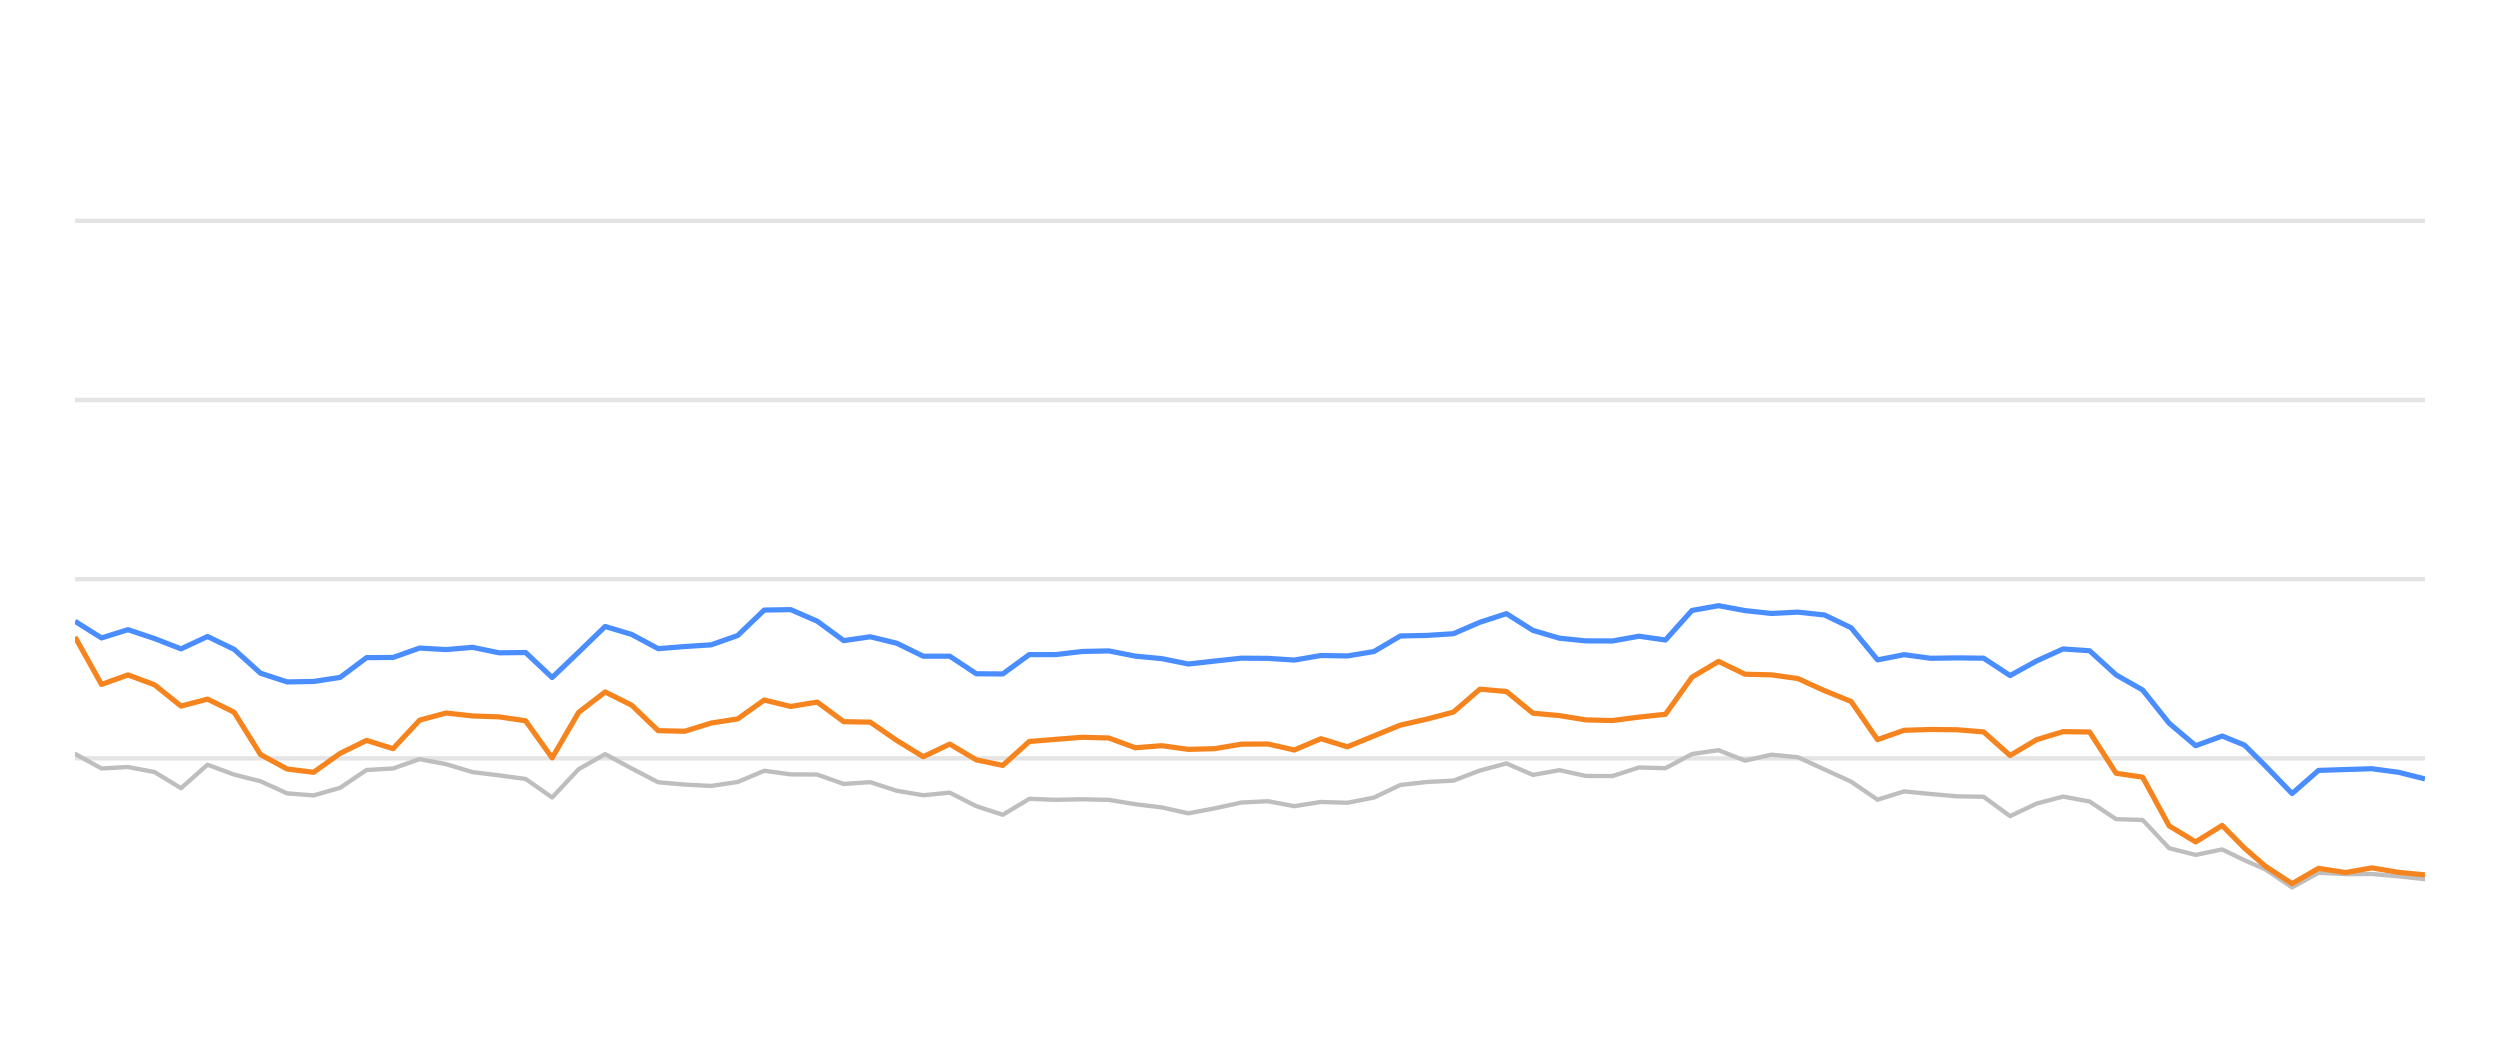
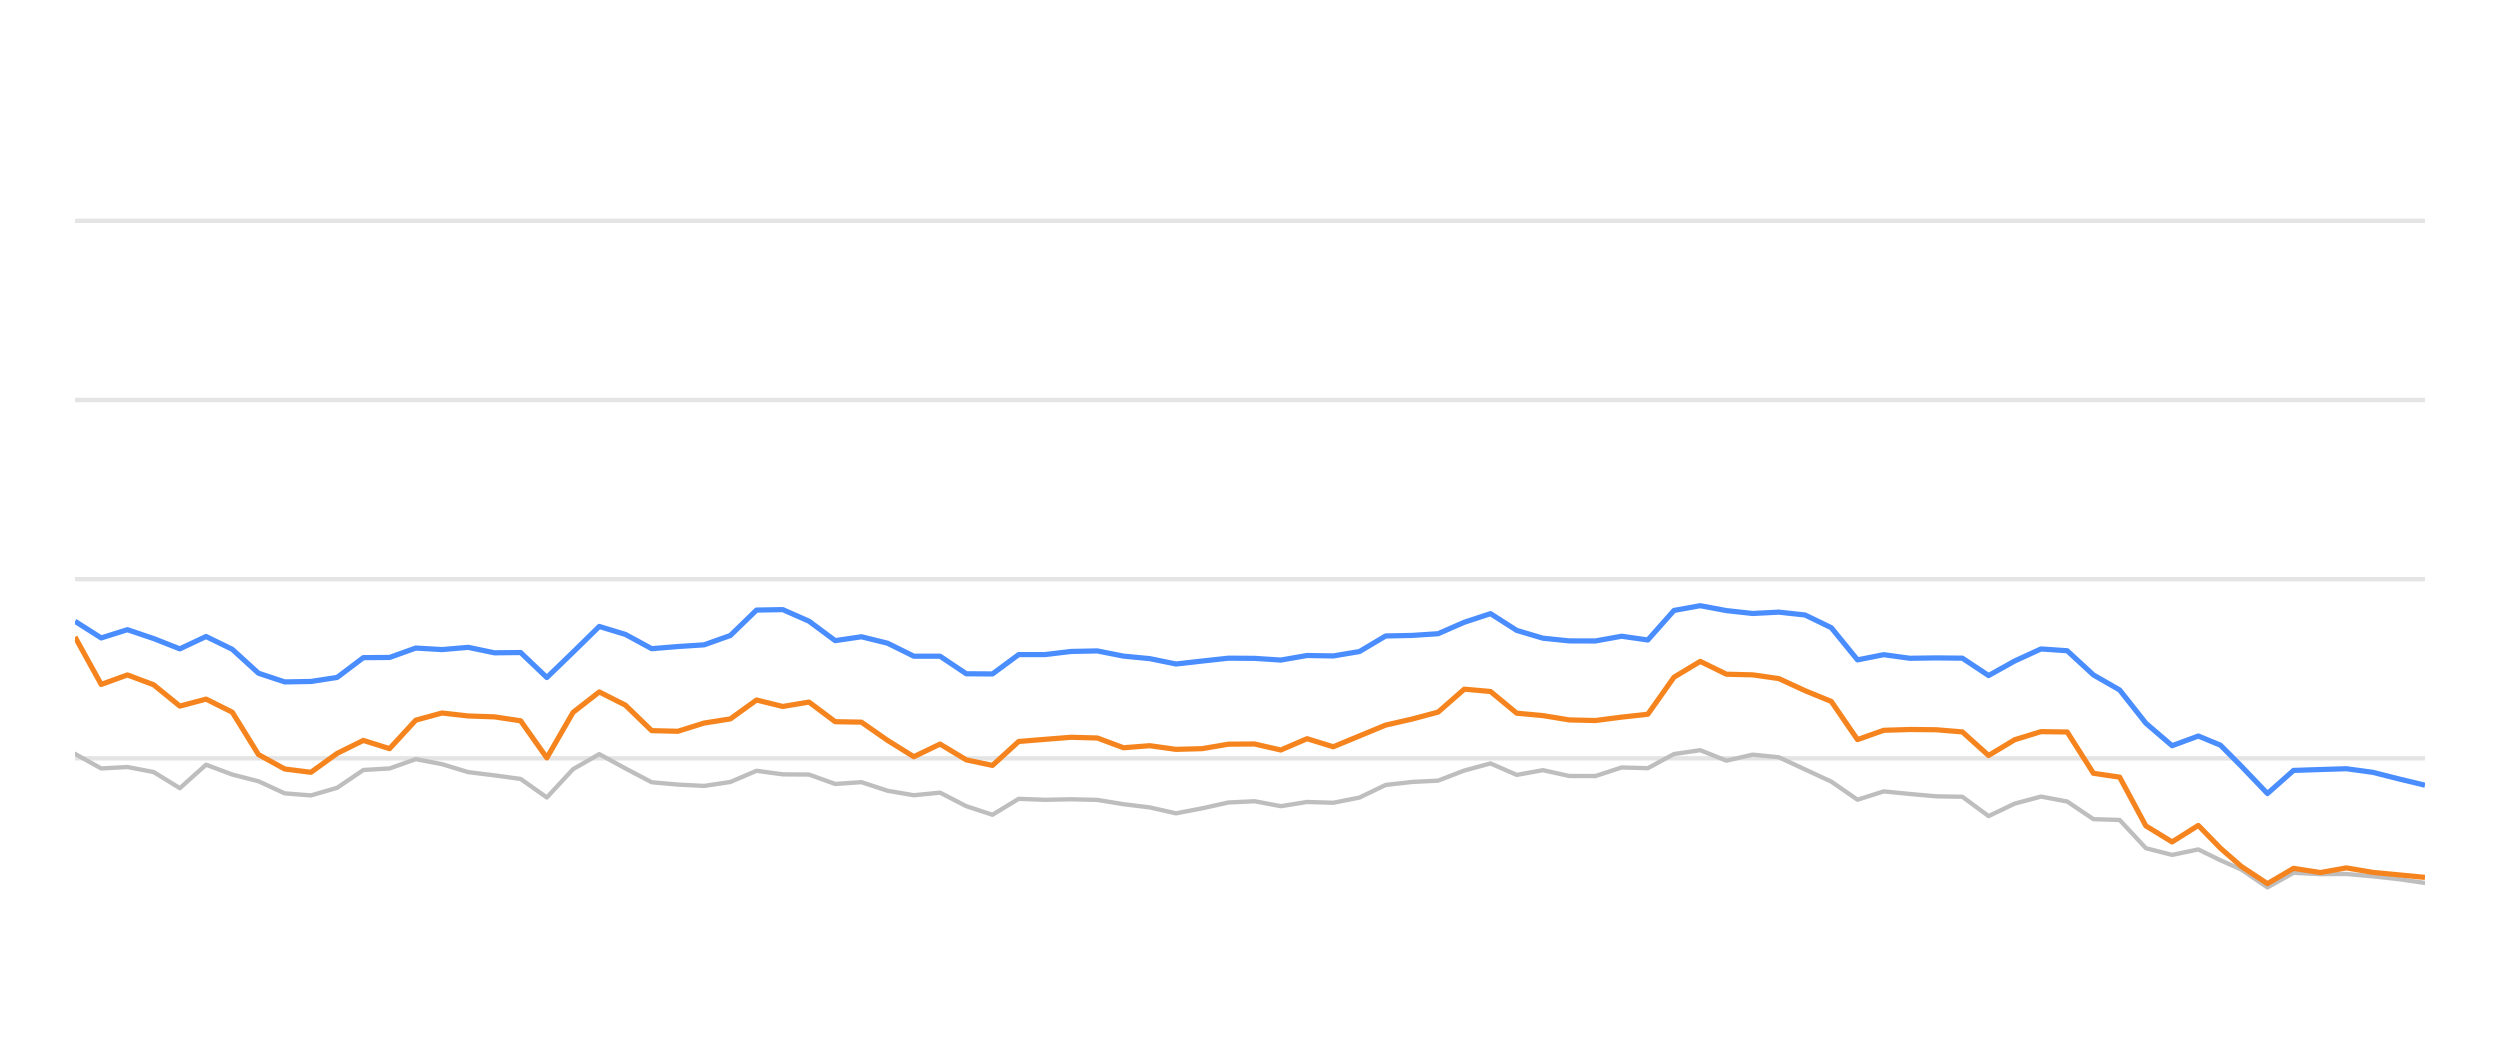
<svg xmlns="http://www.w3.org/2000/svg" width="288pt" height="120pt" viewBox="0 0 288 120" version="1.1">
  <defs>
    <style type="text/css">*{stroke-linejoin: round; stroke-linecap: butt}</style>
  </defs>
  <g id="figure_1">
    <g id="patch_1">
      <path d="M 0 120  L 288 120  L 288 0  L 0 0  L 0 120  z " style="fill: none; opacity: 0" />
    </g>
    <g id="axes_1">
      <g id="patch_2">
        <path d="M 8.64 108  L 279.36 108  L 279.36 4.8  L 8.64 4.8  L 8.64 108  z " style="fill: none" />
      </g>
      <g id="matplotlib.axis_1" />
      <g id="matplotlib.axis_2" />
      <g id="line2d_1">
-         <path d="M 8.64 87.36  L 279.36 87.36  " clip-path="url(#p6c4154316e)" style="fill: none; stroke: #b2b2b2; stroke-opacity: 0.35; stroke-width: 0.5; stroke-linecap: square" />
+         <path d="M 8.64 87.36  L 279.36 87.36  " clip-path="url(#p76fcf9646a)" style="fill: none; stroke: #b2b2b2; stroke-opacity: 0.35; stroke-width: 0.5; stroke-linecap: square" />
      </g>
      <g id="line2d_2">
-         <path d="M 8.64 66.72  L 279.36 66.72  " clip-path="url(#p6c4154316e)" style="fill: none; stroke: #b2b2b2; stroke-opacity: 0.35; stroke-width: 0.5; stroke-linecap: square" />
+         <path d="M 8.64 66.72  L 279.36 66.72  " clip-path="url(#p76fcf9646a)" style="fill: none; stroke: #b2b2b2; stroke-opacity: 0.35; stroke-width: 0.5; stroke-linecap: square" />
      </g>
      <g id="line2d_3">
-         <path d="M 8.64 46.08  L 279.36 46.08  " clip-path="url(#p6c4154316e)" style="fill: none; stroke: #b2b2b2; stroke-opacity: 0.35; stroke-width: 0.5; stroke-linecap: square" />
+         <path d="M 8.64 46.08  L 279.36 46.08  " clip-path="url(#p76fcf9646a)" style="fill: none; stroke: #b2b2b2; stroke-opacity: 0.35; stroke-width: 0.5; stroke-linecap: square" />
      </g>
      <g id="line2d_4">
-         <path d="M 8.64 25.44  L 279.36 25.44  " clip-path="url(#p6c4154316e)" style="fill: none; stroke: #b2b2b2; stroke-opacity: 0.35; stroke-width: 0.5; stroke-linecap: square" />
+         <path d="M 8.64 25.44  L 279.36 25.44  " clip-path="url(#p76fcf9646a)" style="fill: none; stroke: #b2b2b2; stroke-opacity: 0.35; stroke-width: 0.5; stroke-linecap: square" />
      </g>
      <g id="line2d_5">
-         <path d="M 8.64 86.844  L 11.694 88.526  L 14.747 88.361  L 17.801 88.939  L 20.855 90.797  L 23.909 88.093  L 26.962 89.228  L 30.016 90.002  L 33.07 91.395  L 36.124 91.632  L 39.177 90.755  L 42.231 88.702  L 45.285 88.526  L 48.338 87.453  L 51.392 88.031  L 54.446 88.949  L 57.5 89.321  L 60.553 89.734  L 63.607 91.87  L 66.661 88.609  L 69.715 86.875  L 72.768 88.526  L 75.822 90.115  L 78.876 90.384  L 81.929 90.539  L 84.983 90.084  L 88.037 88.794  L 91.091 89.207  L 94.144 89.228  L 97.198 90.312  L 100.252 90.105  L 103.305 91.096  L 106.359 91.612  L 109.413 91.313  L 112.467 92.871  L 115.52 93.862  L 118.574 92.025  L 121.628 92.138  L 124.682 92.076  L 127.735 92.148  L 130.789 92.644  L 133.843 93.015  L 136.896 93.696  L 139.95 93.119  L 143.004 92.448  L 146.058 92.303  L 149.111 92.871  L 152.165 92.386  L 155.219 92.479  L 158.273 91.88  L 161.326 90.425  L 164.38 90.084  L 167.434 89.93  L 170.487 88.764  L 173.541 87.948  L 176.595 89.269  L 179.649 88.722  L 182.702 89.393  L 185.756 89.403  L 188.81 88.413  L 191.864 88.495  L 194.917 86.865  L 197.971 86.421  L 201.025 87.628  L 204.078 86.937  L 207.132 87.236  L 210.186 88.64  L 213.24 90.043  L 216.293 92.128  L 219.347 91.168  L 222.401 91.467  L 225.455 91.736  L 228.508 91.787  L 231.562 94.016  L 234.616 92.572  L 237.669 91.767  L 240.723 92.334  L 243.777 94.367  L 246.831 94.46  L 249.884 97.711  L 252.938 98.485  L 255.992 97.855  L 258.57 99.104  L 260.997 100.167  L 264.049 102.231  L 267.089 100.549  L 270.213 100.704  L 273.241 100.683  L 276.313 100.951  L 279.36 101.282  " clip-path="url(#p6c4154316e)" style="fill: none; stroke: #bebebe; stroke-width: 0.5; stroke-linecap: round" />
+         <path d="M 8.64 86.844  L 11.66 88.526  L 14.68 88.361  L 17.699 88.939  L 20.719 90.797  L 23.739 88.093  L 26.759 89.228  L 29.778 90.002  L 32.798 91.395  L 35.818 91.632  L 38.838 90.755  L 41.858 88.702  L 44.877 88.526  L 47.897 87.453  L 50.917 88.031  L 53.937 88.949  L 56.957 89.321  L 59.976 89.734  L 62.996 91.87  L 66.016 88.609  L 69.036 86.875  L 72.055 88.526  L 75.075 90.115  L 78.095 90.384  L 81.115 90.539  L 84.135 90.084  L 87.154 88.794  L 90.174 89.207  L 93.194 89.228  L 96.214 90.312  L 99.234 90.105  L 102.253 91.096  L 105.273 91.612  L 108.293 91.313  L 111.313 92.871  L 114.332 93.862  L 117.352 92.025  L 120.372 92.138  L 123.392 92.076  L 126.412 92.148  L 129.431 92.644  L 132.451 93.015  L 135.471 93.696  L 138.491 93.119  L 141.511 92.448  L 144.53 92.303  L 147.55 92.871  L 150.57 92.386  L 153.59 92.479  L 156.609 91.88  L 159.629 90.425  L 162.649 90.084  L 165.669 89.93  L 168.689 88.764  L 171.708 87.948  L 174.728 89.269  L 177.748 88.722  L 180.768 89.393  L 183.788 89.403  L 186.807 88.413  L 189.827 88.495  L 192.847 86.865  L 195.867 86.421  L 198.886 87.628  L 201.906 86.937  L 204.926 87.236  L 207.946 88.64  L 210.966 90.043  L 213.985 92.128  L 217.005 91.168  L 220.025 91.467  L 223.045 91.736  L 226.065 91.787  L 229.084 94.016  L 232.104 92.572  L 235.124 91.767  L 238.144 92.334  L 241.163 94.367  L 244.183 94.46  L 247.203 97.711  L 250.223 98.485  L 253.243 97.855  L 255.792 99.104  L 258.192 100.167  L 261.21 102.231  L 264.217 100.549  L 267.306 100.704  L 270.301 100.683  L 273.338 100.951  L 276.351 101.282  L 279.36 101.715  " clip-path="url(#p76fcf9646a)" style="fill: none; stroke: #bebebe; stroke-width: 0.5; stroke-linecap: round" />
      </g>
      <g id="line2d_6">
-         <path d="M 8.64 71.57  L 11.694 73.49  L 14.747 72.54  L 17.801 73.562  L 20.855 74.749  L 23.909 73.325  L 26.962 74.801  L 30.016 77.556  L 33.07 78.557  L 36.124 78.505  L 39.177 78.041  L 42.231 75.76  L 45.285 75.74  L 48.338 74.656  L 51.392 74.832  L 54.446 74.574  L 57.5 75.203  L 60.553 75.172  L 63.607 78.051  L 66.661 75.131  L 69.715 72.169  L 72.768 73.087  L 75.822 74.728  L 78.876 74.481  L 81.929 74.285  L 84.983 73.211  L 88.037 70.28  L 91.091 70.229  L 94.144 71.56  L 97.198 73.8  L 100.252 73.356  L 103.305 74.099  L 106.359 75.595  L 109.413 75.595  L 112.467 77.618  L 115.52 77.639  L 118.574 75.409  L 121.628 75.409  L 124.682 75.048  L 127.735 74.986  L 130.789 75.585  L 133.843 75.874  L 136.896 76.493  L 139.95 76.152  L 143.004 75.822  L 146.058 75.843  L 149.111 76.039  L 152.165 75.513  L 155.219 75.564  L 158.273 75.059  L 161.326 73.263  L 164.38 73.201  L 167.434 73.005  L 170.487 71.684  L 173.541 70.693  L 176.595 72.623  L 179.649 73.521  L 182.702 73.83  L 185.756 73.841  L 188.81 73.294  L 191.864 73.727  L 194.917 70.322  L 197.971 69.775  L 201.025 70.342  L 204.078 70.673  L 207.132 70.518  L 210.186 70.848  L 213.24 72.313  L 216.293 76.018  L 219.347 75.42  L 222.401 75.833  L 225.455 75.791  L 228.508 75.822  L 231.562 77.824  L 234.616 76.142  L 237.669 74.759  L 240.723 74.966  L 243.777 77.752  L 246.831 79.486  L 249.884 83.315  L 252.938 85.905  L 255.992 84.79  L 258.57 85.843  L 260.997 88.258  L 264.049 91.416  L 267.089 88.753  L 270.213 88.65  L 273.241 88.557  L 276.313 88.97  L 279.36 89.734  " clip-path="url(#p6c4154316e)" style="fill: none; stroke: #4a8dff; stroke-width: 0.6" />
+         <path d="M 8.64 71.57  L 11.66 73.49  L 14.68 72.54  L 17.699 73.562  L 20.719 74.749  L 23.739 73.325  L 26.759 74.801  L 29.778 77.556  L 32.798 78.557  L 35.818 78.505  L 38.838 78.041  L 41.858 75.76  L 44.877 75.74  L 47.897 74.656  L 50.917 74.832  L 53.937 74.574  L 56.957 75.203  L 59.976 75.172  L 62.996 78.051  L 66.016 75.131  L 69.036 72.169  L 72.055 73.087  L 75.075 74.728  L 78.095 74.481  L 81.115 74.285  L 84.135 73.211  L 87.154 70.28  L 90.174 70.229  L 93.194 71.56  L 96.214 73.8  L 99.234 73.356  L 102.253 74.099  L 105.273 75.595  L 108.293 75.595  L 111.313 77.618  L 114.332 77.639  L 117.352 75.409  L 120.372 75.409  L 123.392 75.048  L 126.412 74.986  L 129.431 75.585  L 132.451 75.874  L 135.471 76.493  L 138.491 76.152  L 141.511 75.822  L 144.53 75.843  L 147.55 76.039  L 150.57 75.513  L 153.59 75.564  L 156.609 75.059  L 159.629 73.263  L 162.649 73.201  L 165.669 73.005  L 168.689 71.684  L 171.708 70.693  L 174.728 72.623  L 177.748 73.521  L 180.768 73.83  L 183.788 73.841  L 186.807 73.294  L 189.827 73.727  L 192.847 70.322  L 195.867 69.775  L 198.886 70.342  L 201.906 70.673  L 204.926 70.518  L 207.946 70.848  L 210.966 72.313  L 213.985 76.018  L 217.005 75.42  L 220.025 75.833  L 223.045 75.791  L 226.065 75.822  L 229.084 77.824  L 232.104 76.142  L 235.124 74.759  L 238.144 74.966  L 241.163 77.752  L 244.183 79.486  L 247.203 83.315  L 250.223 85.905  L 253.243 84.79  L 255.792 85.843  L 258.192 88.258  L 261.21 91.416  L 264.217 88.753  L 267.306 88.65  L 270.301 88.557  L 273.338 88.97  L 276.351 89.734  L 279.36 90.456  " clip-path="url(#p76fcf9646a)" style="fill: none; stroke: #4a8dff; stroke-width: 0.6" />
      </g>
      <g id="line2d_7">
-         <path d="M 8.64 73.376  L 11.694 78.846  L 14.747 77.752  L 17.801 78.887  L 20.855 81.343  L 23.909 80.538  L 26.962 82.045  L 30.016 86.927  L 33.07 88.588  L 36.124 88.97  L 39.177 86.792  L 42.231 85.296  L 45.285 86.245  L 48.338 82.964  L 51.392 82.138  L 54.446 82.479  L 57.5 82.582  L 60.553 83.036  L 63.607 87.308  L 66.661 82.066  L 69.715 79.713  L 72.768 81.24  L 75.822 84.171  L 78.876 84.243  L 81.929 83.294  L 84.983 82.819  L 88.037 80.642  L 91.091 81.385  L 94.144 80.879  L 97.198 83.139  L 100.252 83.191  L 103.305 85.296  L 106.359 87.174  L 109.413 85.719  L 112.467 87.535  L 115.52 88.175  L 118.574 85.42  L 121.628 85.172  L 124.682 84.935  L 127.735 85.017  L 130.789 86.142  L 133.843 85.905  L 136.896 86.328  L 139.95 86.245  L 143.004 85.729  L 146.058 85.709  L 149.111 86.4  L 152.165 85.1  L 155.219 86.029  L 158.273 84.78  L 161.326 83.531  L 164.38 82.84  L 167.434 82.035  L 170.487 79.393  L 173.541 79.661  L 176.595 82.159  L 179.649 82.437  L 182.702 82.933  L 185.756 83.005  L 188.81 82.613  L 191.864 82.283  L 194.917 78.01  L 197.971 76.194  L 201.025 77.67  L 204.078 77.742  L 207.132 78.175  L 210.186 79.568  L 213.24 80.807  L 216.293 85.203  L 219.347 84.13  L 222.401 84.037  L 225.455 84.068  L 228.508 84.316  L 231.562 87.03  L 234.616 85.213  L 237.669 84.285  L 240.723 84.326  L 243.777 89.083  L 246.831 89.527  L 249.884 95.141  L 252.938 96.989  L 255.992 95.09  L 258.57 97.711  L 260.997 99.806  L 264.049 101.798  L 267.089 100.033  L 270.213 100.518  L 273.241 99.981  L 276.313 100.497  L 279.36 100.786  " clip-path="url(#p6c4154316e)" style="fill: none; stroke: #f5841e; stroke-width: 0.6" />
+         <path d="M 8.64 73.376  L 11.66 78.846  L 14.68 77.752  L 17.699 78.887  L 20.719 81.343  L 23.739 80.538  L 26.759 82.045  L 29.778 86.927  L 32.798 88.588  L 35.818 88.97  L 38.838 86.792  L 41.858 85.296  L 44.877 86.245  L 47.897 82.964  L 50.917 82.138  L 53.937 82.479  L 56.957 82.582  L 59.976 83.036  L 62.996 87.308  L 66.016 82.066  L 69.036 79.713  L 72.055 81.24  L 75.075 84.171  L 78.095 84.243  L 81.115 83.294  L 84.135 82.819  L 87.154 80.642  L 90.174 81.385  L 93.194 80.879  L 96.214 83.139  L 99.234 83.191  L 102.253 85.296  L 105.273 87.174  L 108.293 85.719  L 111.313 87.535  L 114.332 88.175  L 117.352 85.42  L 120.372 85.172  L 123.392 84.935  L 126.412 85.017  L 129.431 86.142  L 132.451 85.905  L 135.471 86.328  L 138.491 86.245  L 141.511 85.729  L 144.53 85.709  L 147.55 86.4  L 150.57 85.1  L 153.59 86.029  L 156.609 84.78  L 159.629 83.531  L 162.649 82.84  L 165.669 82.035  L 168.689 79.393  L 171.708 79.661  L 174.728 82.159  L 177.748 82.437  L 180.768 82.933  L 183.788 83.005  L 186.807 82.613  L 189.827 82.283  L 192.847 78.01  L 195.867 76.194  L 198.886 77.67  L 201.906 77.742  L 204.926 78.175  L 207.946 79.568  L 210.966 80.807  L 213.985 85.203  L 217.005 84.13  L 220.025 84.037  L 223.045 84.068  L 226.065 84.316  L 229.084 87.03  L 232.104 85.213  L 235.124 84.285  L 238.144 84.326  L 241.163 89.083  L 244.183 89.527  L 247.203 95.141  L 250.223 96.989  L 253.243 95.09  L 255.792 97.711  L 258.192 99.806  L 261.21 101.798  L 264.217 100.033  L 267.306 100.518  L 270.301 99.981  L 273.338 100.497  L 276.351 100.786  L 279.36 101.075  " clip-path="url(#p76fcf9646a)" style="fill: none; stroke: #f5841e; stroke-width: 0.6" />
      </g>
    </g>
  </g>
  <defs>
-     <clipPath id="p6c4154316e">
+     <clipPath id="p76fcf9646a">
      <rect x="8.64" y="4.8" width="270.72" height="103.2" />
    </clipPath>
  </defs>
</svg>
